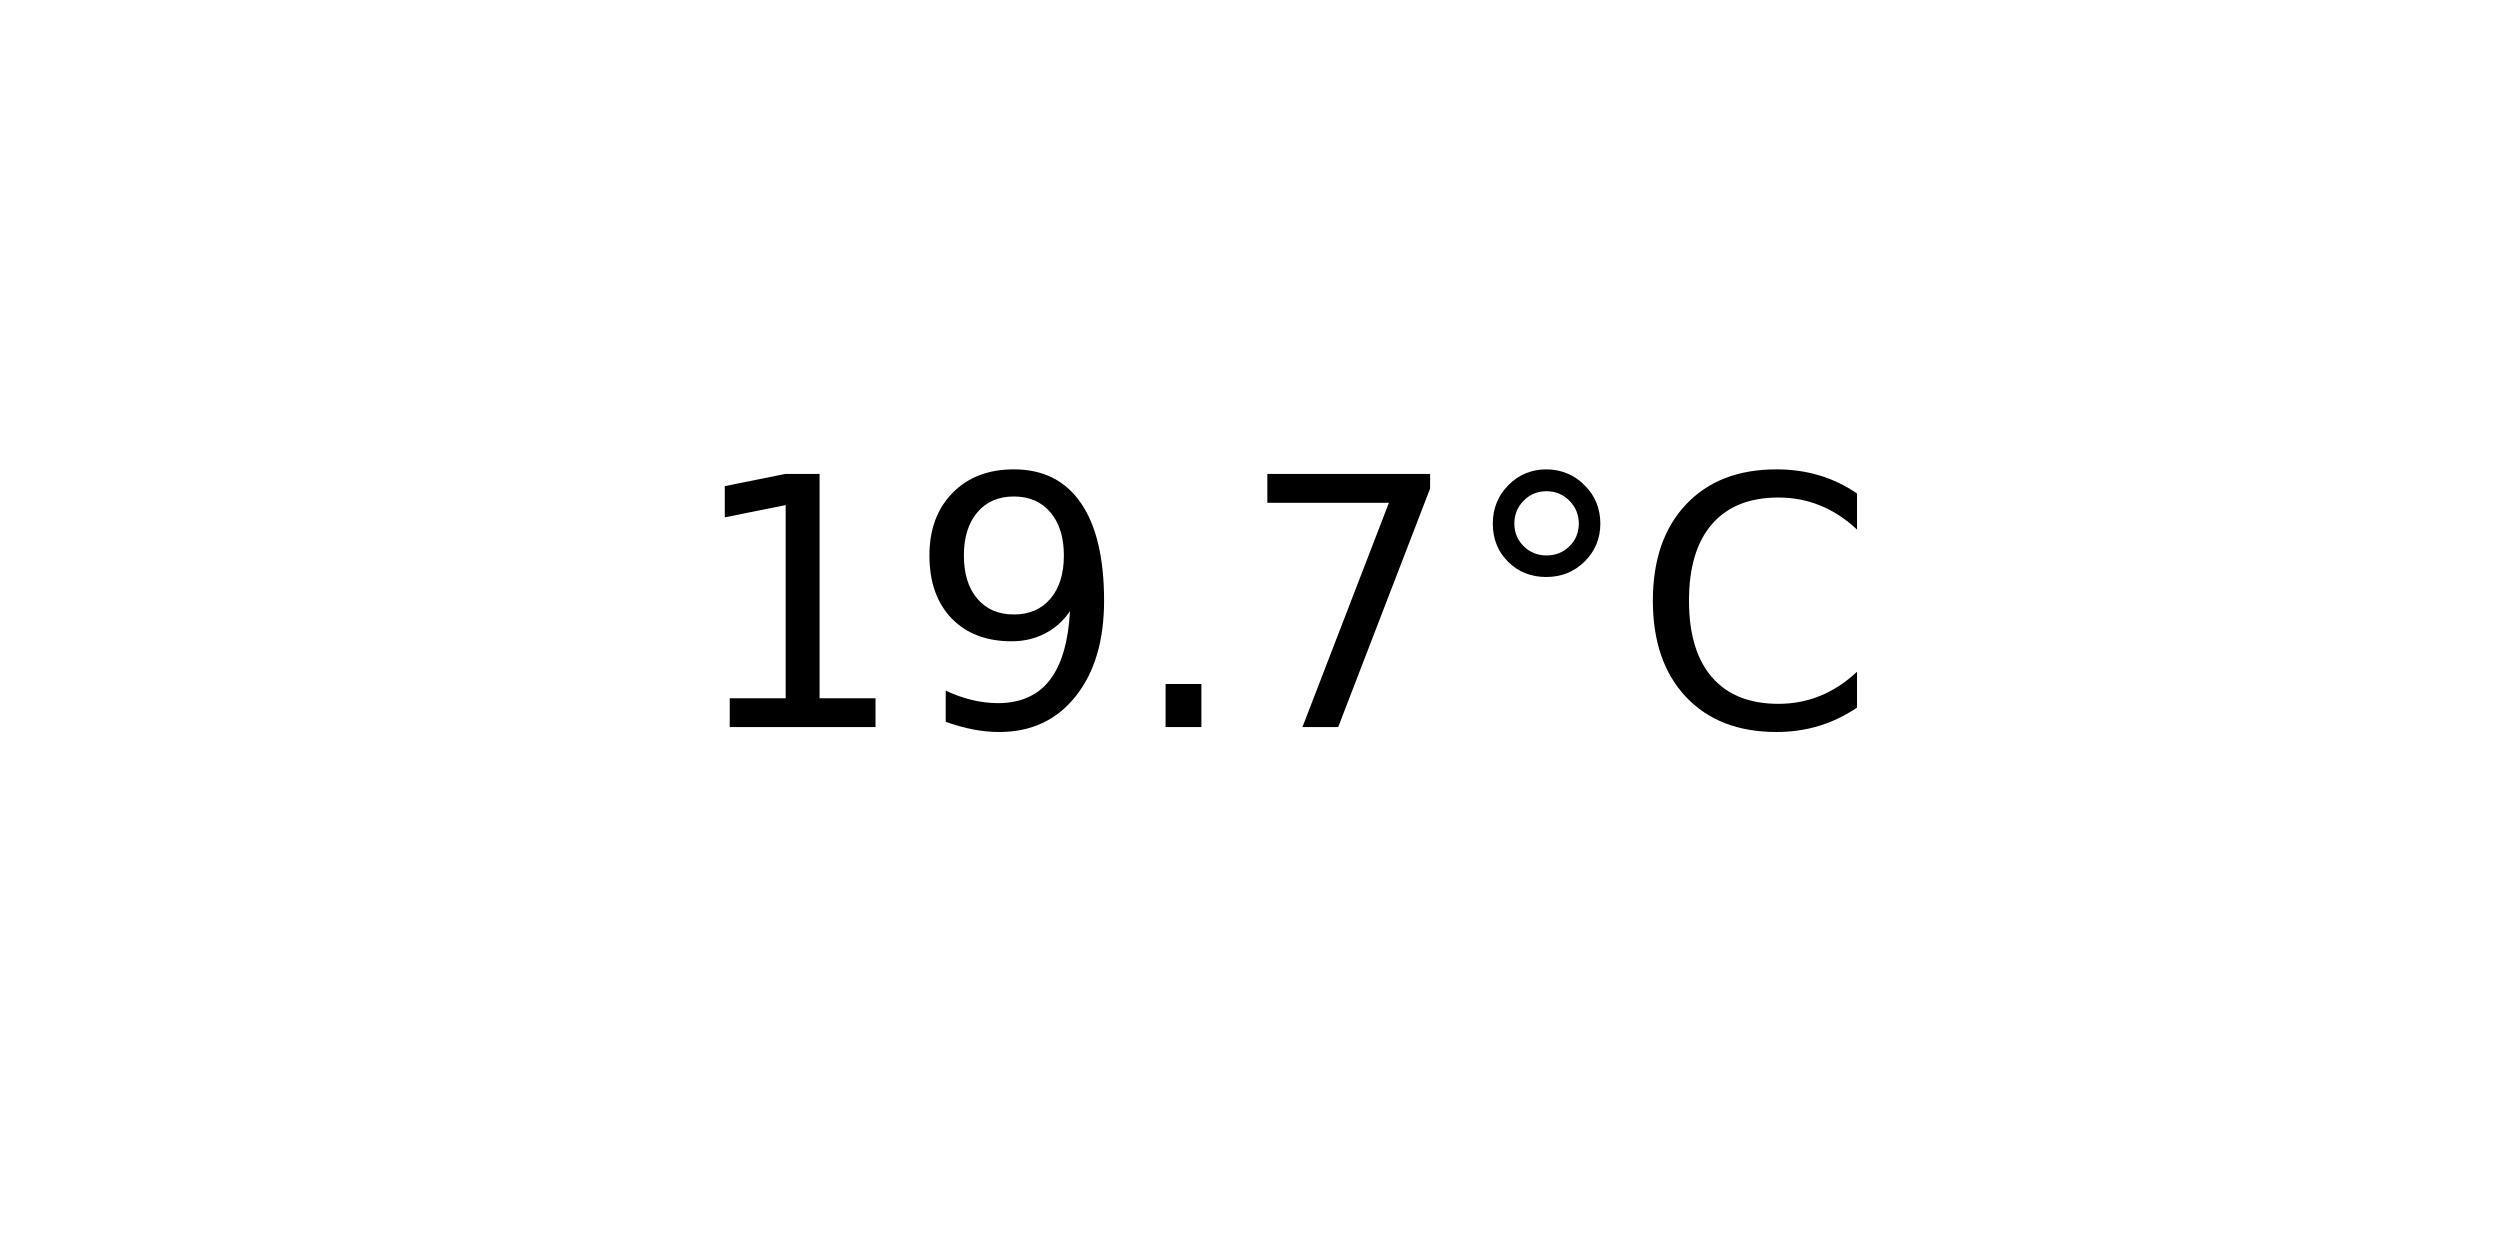
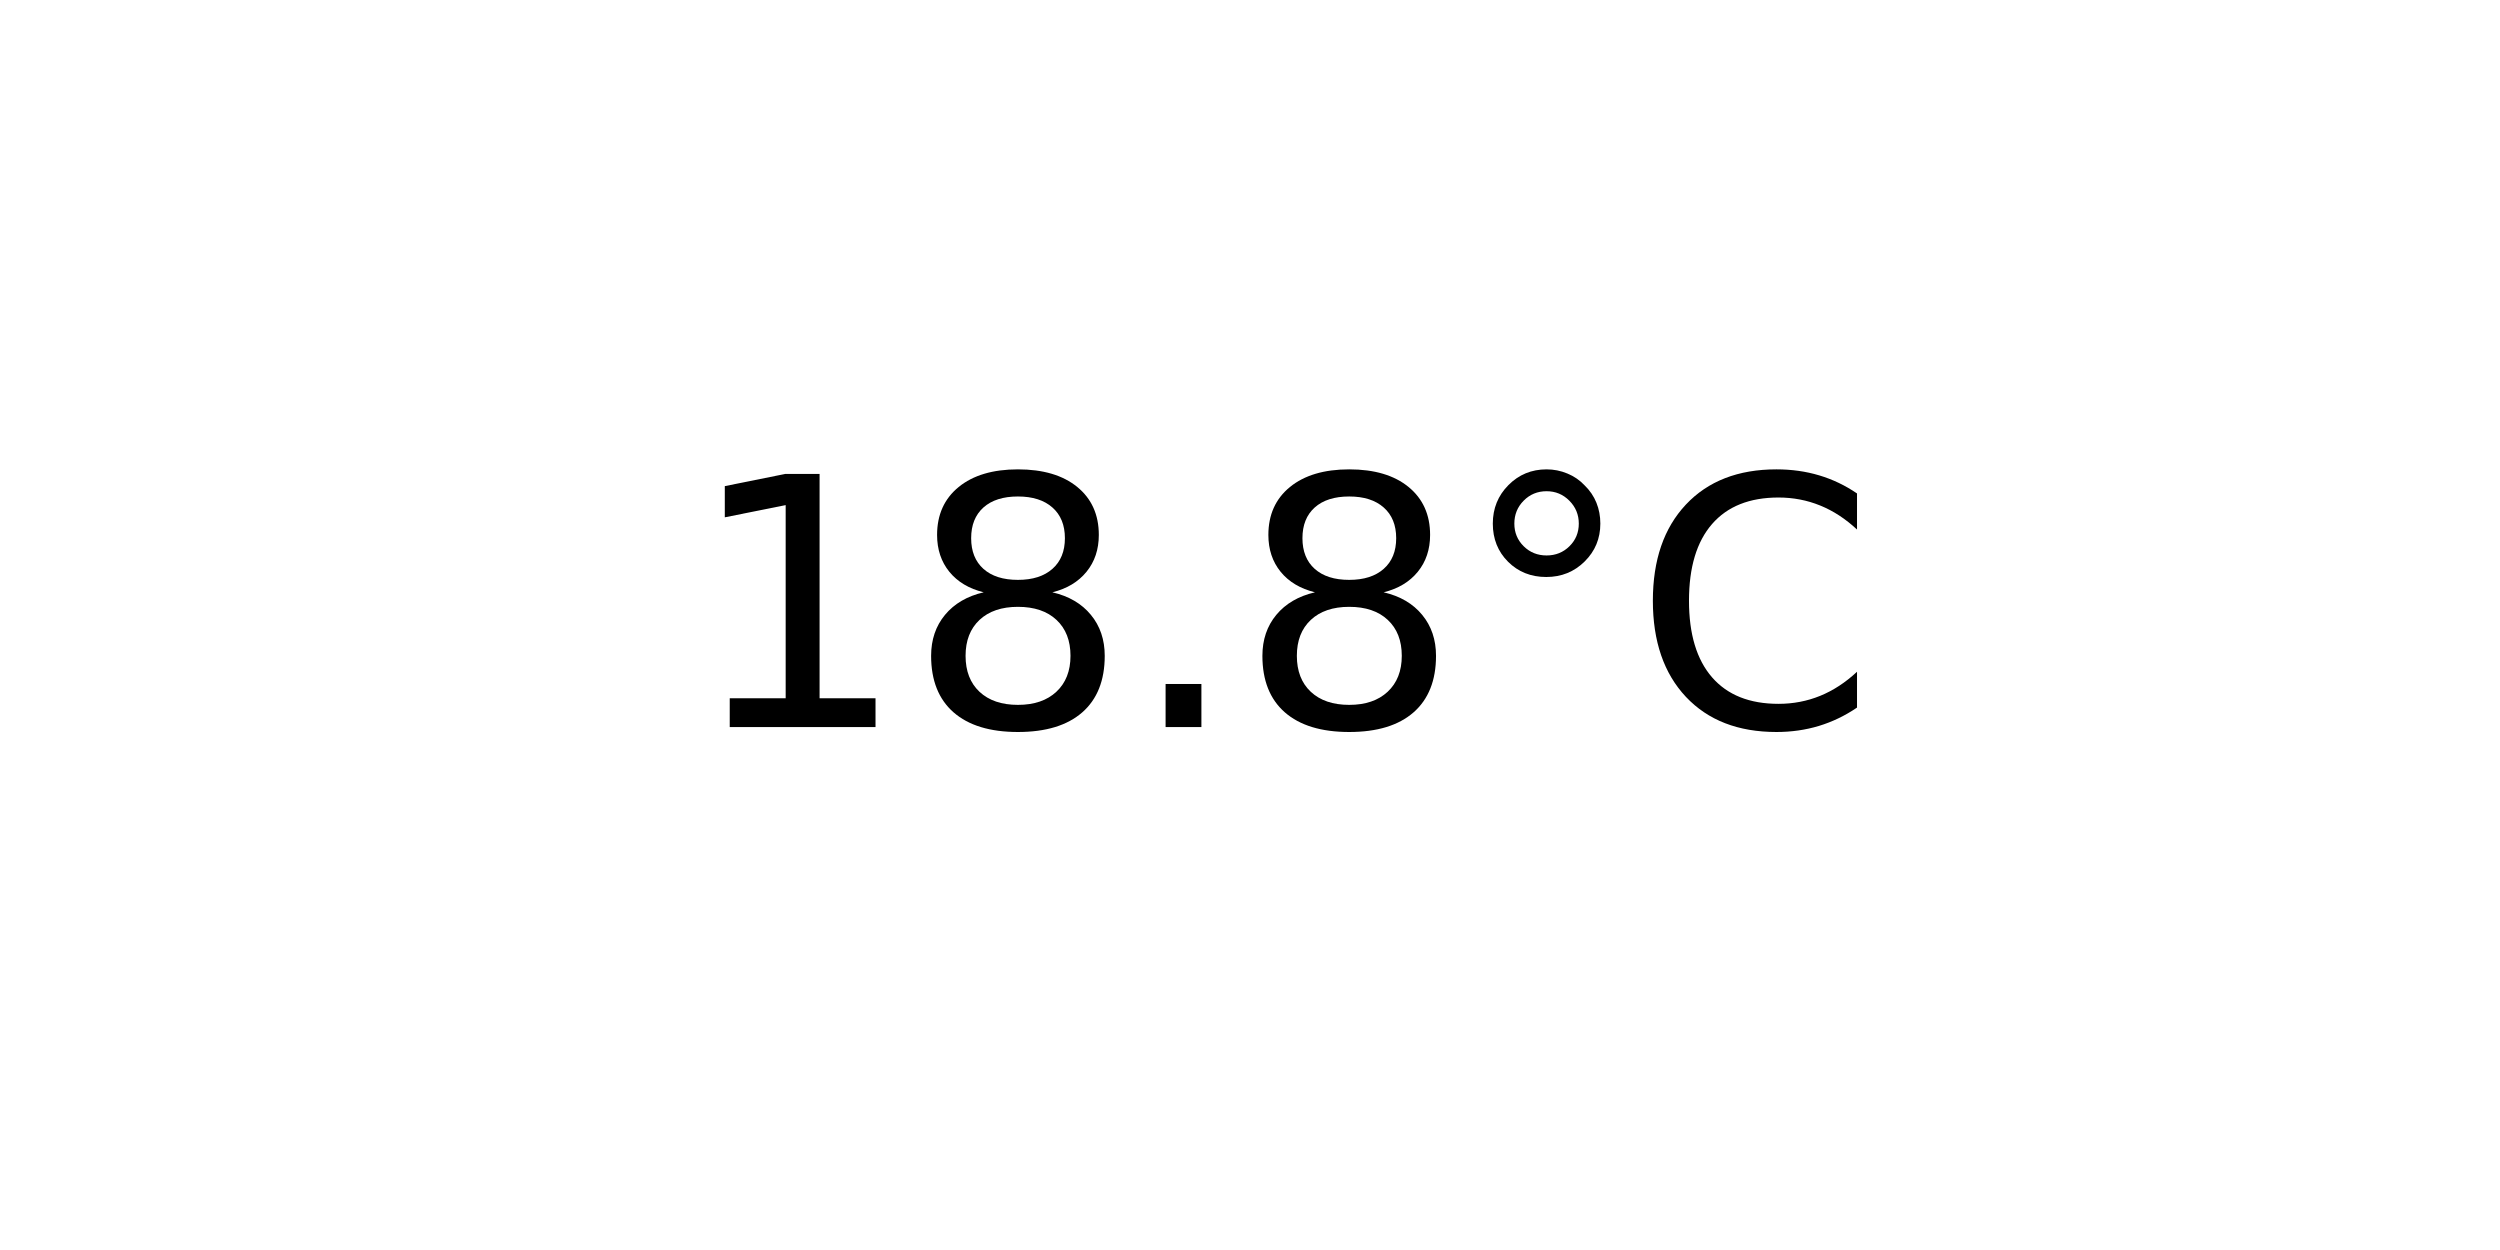
<svg xmlns="http://www.w3.org/2000/svg" xmlns:xlink="http://www.w3.org/1999/xlink" width="72pt" height="36pt" viewBox="0 0 72 36" version="1.1">
  <defs>
    <style type="text/css">*{stroke-linejoin: round; stroke-linecap: butt}</style>
  </defs>
  <g id="figure_1">
    <g id="axes_1">
      <g id="text_1">
        <g transform="translate(19.77578 20.93937) scale(0.1 -0.1)">
          <defs>
            <path id="DejaVuSans-31" d="M 794 531  L 1825 531  L 1825 4091  L 703 3866  L 703 4441  L 1819 4666  L 2450 4666  L 2450 531  L 3481 531  L 3481 0  L 794 0  L 794 531  z " transform="scale(0.015625)" />
-             <path id="DejaVuSans-39" d="M 703 97  L 703 672  Q 941 559 1184 500  Q 1428 441 1663 441  Q 2288 441 2617 861  Q 2947 1281 2994 2138  Q 2813 1869 2534 1725  Q 2256 1581 1919 1581  Q 1219 1581 811 2004  Q 403 2428 403 3163  Q 403 3881 828 4315  Q 1253 4750 1959 4750  Q 2769 4750 3195 4129  Q 3622 3509 3622 2328  Q 3622 1225 3098 567  Q 2575 -91 1691 -91  Q 1453 -91 1209 -44  Q 966 3 703 97  z M 1959 2075  Q 2384 2075 2632 2365  Q 2881 2656 2881 3163  Q 2881 3666 2632 3958  Q 2384 4250 1959 4250  Q 1534 4250 1286 3958  Q 1038 3666 1038 3163  Q 1038 2656 1286 2365  Q 1534 2075 1959 2075  z " transform="scale(0.015625)" />
+             <path id="DejaVuSans-38" d="M 2034 2216  Q 1584 2216 1326 1975  Q 1069 1734 1069 1313  Q 1069 891 1326 650  Q 1584 409 2034 409  Q 2484 409 2743 651  Q 3003 894 3003 1313  Q 3003 1734 2745 1975  Q 2488 2216 2034 2216  z M 1403 2484  Q 997 2584 770 2862  Q 544 3141 544 3541  Q 544 4100 942 4425  Q 1341 4750 2034 4750  Q 2731 4750 3128 4425  Q 3525 4100 3525 3541  Q 3525 3141 3298 2862  Q 3072 2584 2669 2484  Q 3125 2378 3379 2068  Q 3634 1759 3634 1313  Q 3634 634 3220 271  Q 2806 -91 2034 -91  Q 1263 -91 848 271  Q 434 634 434 1313  Q 434 1759 690 2068  Q 947 2378 1403 2484  z M 1172 3481  Q 1172 3119 1398 2916  Q 1625 2713 2034 2713  Q 2441 2713 2670 2916  Q 2900 3119 2900 3481  Q 2900 3844 2670 4047  Q 2441 4250 2034 4250  Q 1625 4250 1398 4047  Q 1172 3844 1172 3481  z " transform="scale(0.015625)" />
            <path id="DejaVuSans-2e" d="M 684 794  L 1344 794  L 1344 0  L 684 0  L 684 794  z " transform="scale(0.015625)" />
-             <path id="DejaVuSans-37" d="M 525 4666  L 3525 4666  L 3525 4397  L 1831 0  L 1172 0  L 2766 4134  L 525 4134  L 525 4666  z " transform="scale(0.015625)" />
            <path id="DejaVuSans-b0" d="M 1600 4347  Q 1350 4347 1178 4173  Q 1006 4000 1006 3750  Q 1006 3503 1178 3333  Q 1350 3163 1600 3163  Q 1850 3163 2022 3333  Q 2194 3503 2194 3750  Q 2194 3997 2020 4172  Q 1847 4347 1600 4347  z M 1600 4750  Q 1800 4750 1984 4673  Q 2169 4597 2303 4453  Q 2447 4313 2519 4134  Q 2591 3956 2591 3750  Q 2591 3338 2302 3052  Q 2013 2766 1594 2766  Q 1172 2766 890 3047  Q 609 3328 609 3750  Q 609 4169 896 4459  Q 1184 4750 1600 4750  z " transform="scale(0.015625)" />
            <path id="DejaVuSans-43" d="M 4122 4306  L 4122 3641  Q 3803 3938 3442 4084  Q 3081 4231 2675 4231  Q 1875 4231 1450 3742  Q 1025 3253 1025 2328  Q 1025 1406 1450 917  Q 1875 428 2675 428  Q 3081 428 3442 575  Q 3803 722 4122 1019  L 4122 359  Q 3791 134 3420 21  Q 3050 -91 2638 -91  Q 1578 -91 968 557  Q 359 1206 359 2328  Q 359 3453 968 4101  Q 1578 4750 2638 4750  Q 3056 4750 3426 4639  Q 3797 4528 4122 4306  z " transform="scale(0.015625)" />
          </defs>
          <use xlink:href="#DejaVuSans-31" />
-           <use xlink:href="#DejaVuSans-39" x="63.623" />
+           <use xlink:href="#DejaVuSans-38" x="63.623" />
          <use xlink:href="#DejaVuSans-2e" x="127.246" />
-           <use xlink:href="#DejaVuSans-37" x="159.033" />
+           <use xlink:href="#DejaVuSans-38" x="159.033" />
          <use xlink:href="#DejaVuSans-b0" x="222.656" />
          <use xlink:href="#DejaVuSans-43" x="272.656" />
        </g>
      </g>
    </g>
  </g>
</svg>
